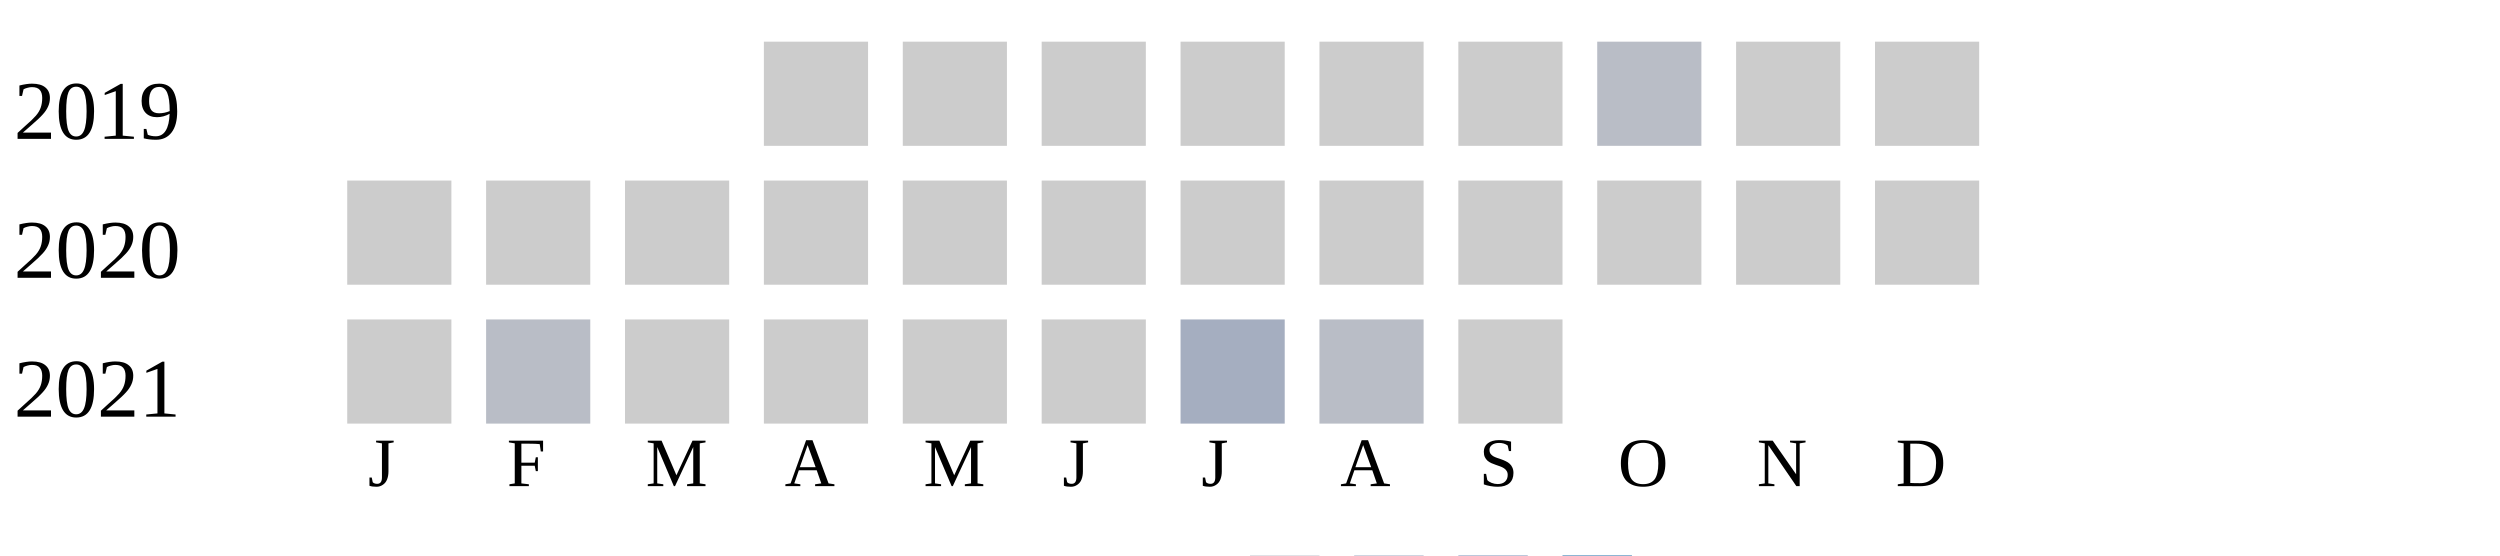
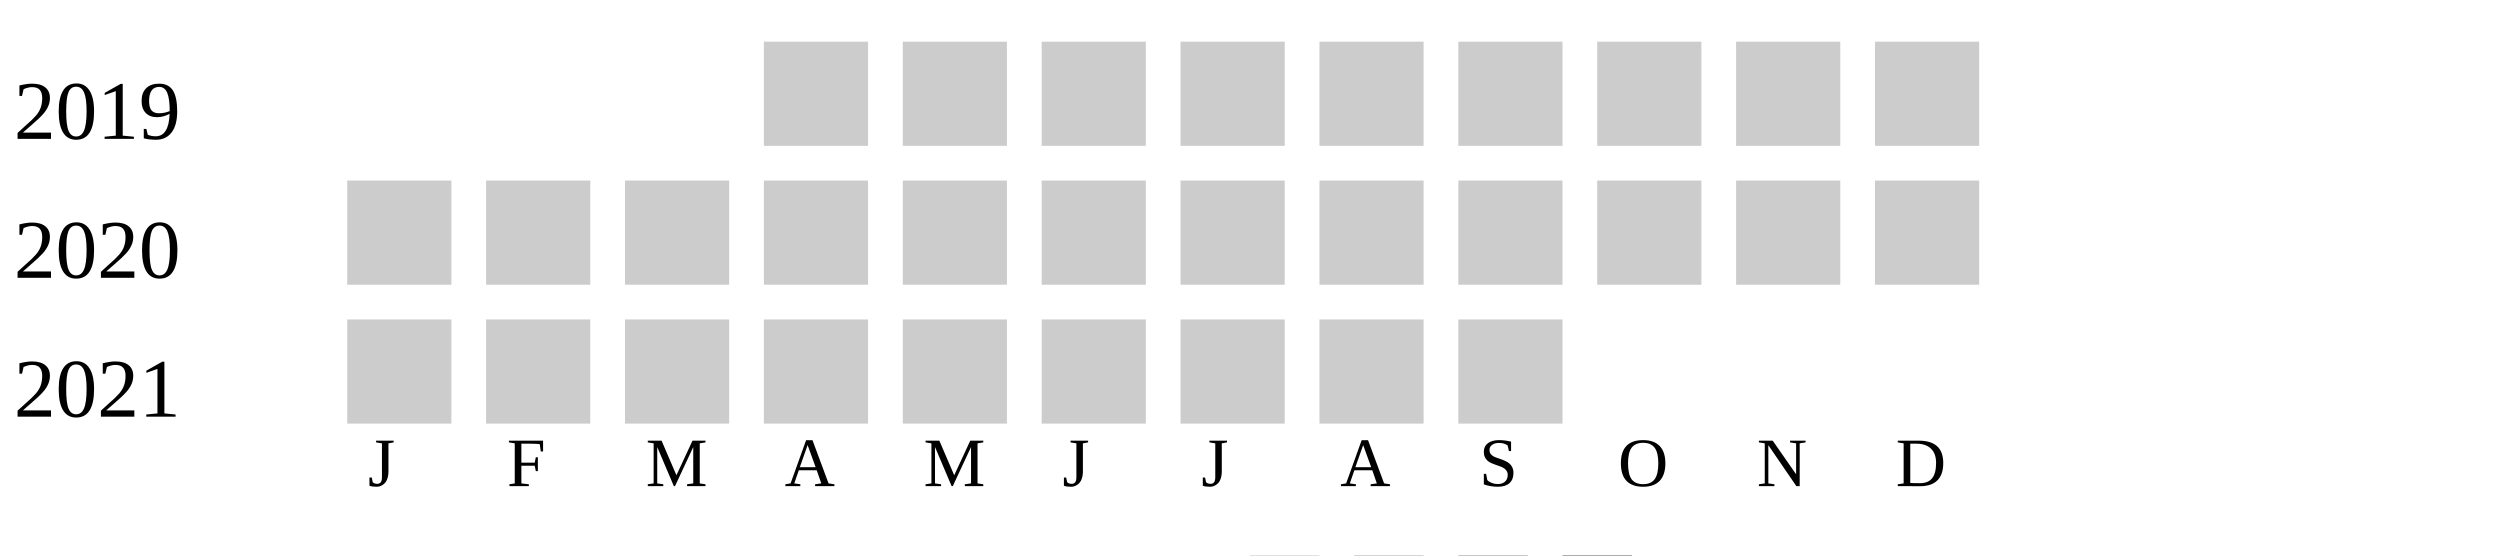
<svg xmlns="http://www.w3.org/2000/svg" width="360" height="80">
  <g transform="translate(0 0)">
    <text x="2" y="20">2019</text>
    <rect x="110" y="6" width="15" height="15" fill="#cccccc" />
    <rect x="130" y="6" width="15" height="15" fill="#cccccc" />
    <rect x="150" y="6" width="15" height="15" fill="#cccccc" />
    <rect x="170" y="6" width="15" height="15" fill="#cccccc" />
    <rect x="190" y="6" width="15" height="15" fill="#cccccc" />
    <rect x="210" y="6" width="15" height="15" fill="#cccccc" />
-     <rect x="230" y="6" width="15" height="15" fill="#b9bdc6" />
+     <rect x="230" y="6" width="15" height="15" fill="#cccccc" />
    <rect x="250" y="6" width="15" height="15" fill="#cccccc" />
    <rect x="270" y="6" width="15" height="15" fill="#cccccc" />
  </g>
  <g transform="translate(0 20)">
    <text x="2" y="20">2020</text>
    <rect x="50" y="6" width="15" height="15" fill="#cccccc" />
    <rect x="70" y="6" width="15" height="15" fill="#cccccc" />
    <rect x="90" y="6" width="15" height="15" fill="#cccccc" />
    <rect x="110" y="6" width="15" height="15" fill="#cccccc" />
    <rect x="130" y="6" width="15" height="15" fill="#cccccc" />
    <rect x="150" y="6" width="15" height="15" fill="#cccccc" />
    <rect x="170" y="6" width="15" height="15" fill="#cccccc" />
    <rect x="190" y="6" width="15" height="15" fill="#cccccc" />
    <rect x="210" y="6" width="15" height="15" fill="#cccccc" />
    <rect x="230" y="6" width="15" height="15" fill="#cccccc" />
    <rect x="250" y="6" width="15" height="15" fill="#cccccc" />
    <rect x="270" y="6" width="15" height="15" fill="#cccccc" />
  </g>
  <g transform="translate(0 40)">
    <text x="2" y="20">2021</text>
    <rect x="50" y="6" width="15" height="15" fill="#cccccc" />
-     <rect x="70" y="6" width="15" height="15" fill="#b9bdc6" />
+     <rect x="70" y="6" width="15" height="15" fill="#cccccc" />
    <rect x="90" y="6" width="15" height="15" fill="#cccccc" />
    <rect x="110" y="6" width="15" height="15" fill="#cccccc" />
    <rect x="130" y="6" width="15" height="15" fill="#cccccc" />
    <rect x="150" y="6" width="15" height="15" fill="#cccccc" />
-     <rect x="170" y="6" width="15" height="15" fill="#a5aec0" />
-     <rect x="190" y="6" width="15" height="15" fill="#b9bdc6" />
+     <rect x="170" y="6" width="15" height="15" fill="#cccccc" />
+     <rect x="190" y="6" width="15" height="15" fill="#cccccc" />
    <rect x="210" y="6" width="15" height="15" fill="#cccccc" />
  </g>
  <text style="font-size: 10px; text-align: center" x="53" y="70">J</text>
  <text style="font-size: 10px; text-align: center" x="73" y="70">F</text>
  <text style="font-size: 10px; text-align: center" x="93" y="70">M</text>
  <text style="font-size: 10px; text-align: center" x="113" y="70">A</text>
  <text style="font-size: 10px; text-align: center" x="133" y="70">M</text>
  <text style="font-size: 10px; text-align: center" x="153" y="70">J</text>
  <text style="font-size: 10px; text-align: center" x="173" y="70">J</text>
  <text style="font-size: 10px; text-align: center" x="193" y="70">A</text>
  <text style="font-size: 10px; text-align: center" x="213" y="70">S</text>
  <text style="font-size: 10px; text-align: center" x="233" y="70">O</text>
  <text style="font-size: 10px; text-align: center" x="253" y="70">N</text>
  <text style="font-size: 10px; text-align: center" x="273" y="70">D</text>
  <text style="font-size: 10px;" x="155" y="89">Less</text>
  <rect fill="#b9bdc6" width="10" height="10" x="180" y="80" />
  <rect fill="#919fba" width="10" height="10" x="195" y="80" />
  <rect fill="#6882ae" width="10" height="10" x="210" y="80" />
  <rect fill="#005a9c" width="10" height="10" x="225" y="80" />
  <text x="240" y="89" style="font-size: 10px;">More</text>
</svg>
